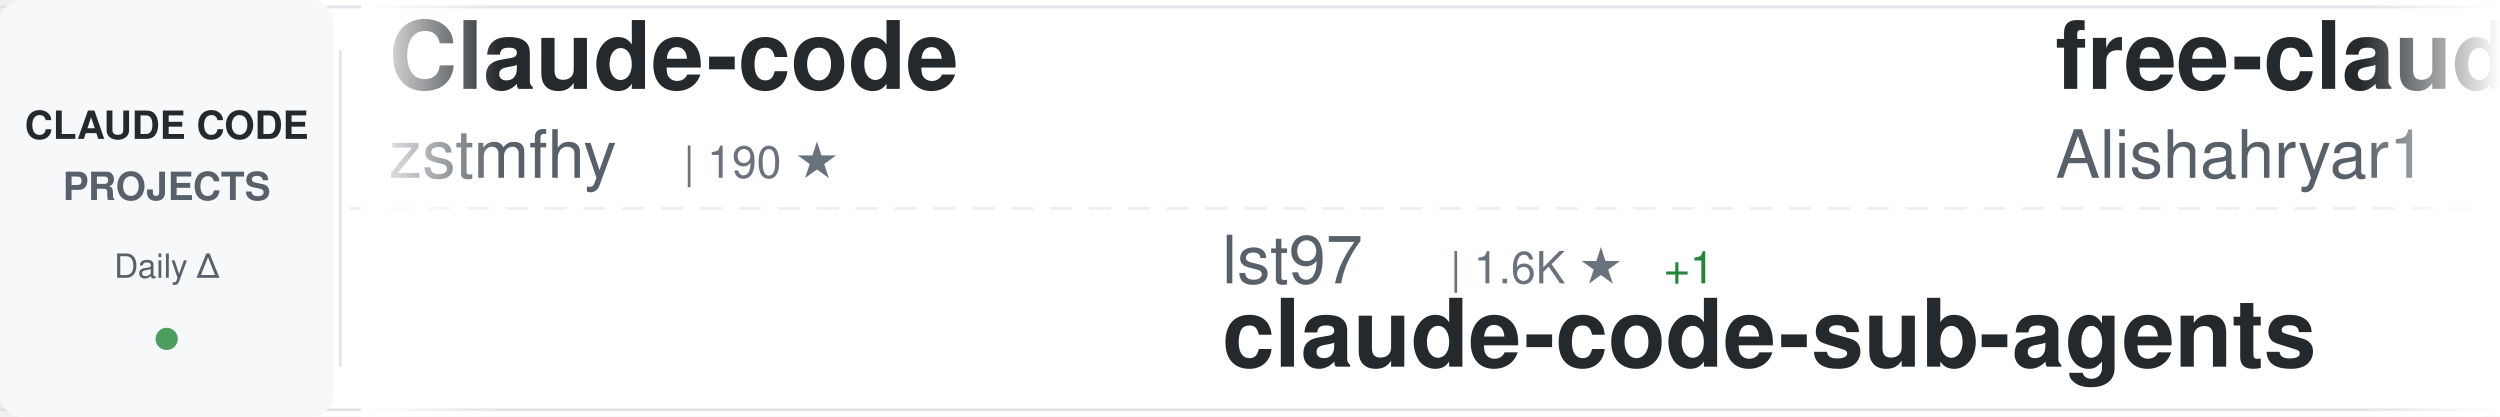
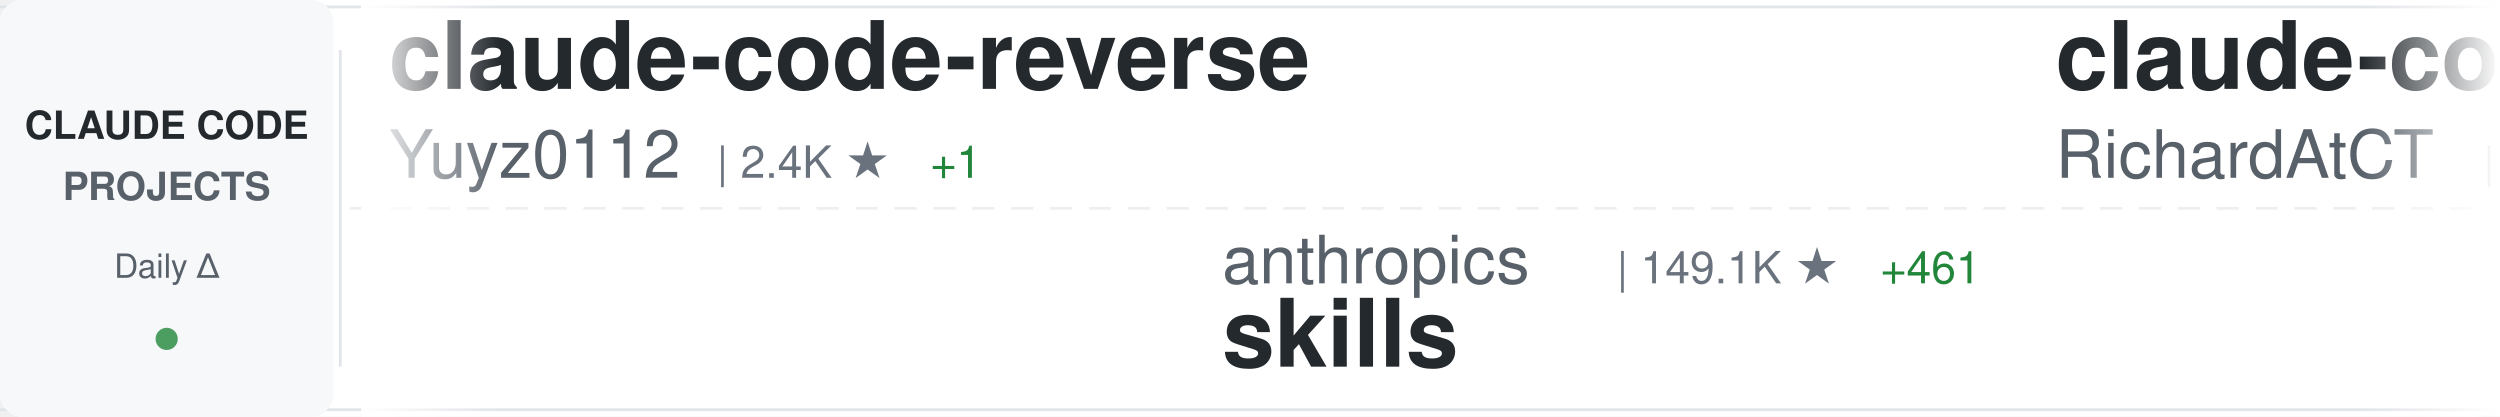
<svg xmlns="http://www.w3.org/2000/svg" width="900" height="150">
  <defs>
    <linearGradient id="awesomeLeftFade" x1="0%" y1="0%" x2="100%" y2="0%">
      <stop offset="0%" style="stop-color:#ffffff;stop-opacity:1" />
      <stop offset="100%" style="stop-color:#ffffff;stop-opacity:0" />
    </linearGradient>
    <linearGradient id="awesomeRightFade" x1="0%" y1="0%" x2="100%" y2="0%">
      <stop offset="0%" style="stop-color:#ffffff;stop-opacity:0" />
      <stop offset="100%" style="stop-color:#ffffff;stop-opacity:1" />
    </linearGradient>
  </defs>
  <rect width="900" height="150" fill="#ffffff" rx="8" />
  <rect x="0" y="2" width="900" height="1" fill="#e1e4e8" />
  <rect x="0" y="147" width="900" height="1" fill="#e1e4e8" />
  <line x1="0" y1="75" x2="900" y2="75" stroke="#e1e4e8" stroke-width="1" stroke-dasharray="8 6" opacity="0.6" />
  <rect x="0" y="0" width="120" height="150" fill="#f6f8fa" rx="8" />
  <text x="60" y="50" font-family="-apple-system, BlinkMacSystemFont, 'Segoe UI', Helvetica, Arial, sans-serif" font-size="14" font-weight="600" fill="#24292e" text-anchor="middle">CLAUDE CODE</text>
  <text x="60" y="72" font-family="-apple-system, BlinkMacSystemFont, 'Segoe UI', Helvetica, Arial, sans-serif" font-size="14" font-weight="600" fill="#586069" text-anchor="middle">PROJECTS</text>
  <text x="60" y="100" font-family="-apple-system, BlinkMacSystemFont, 'Segoe UI', Helvetica, Arial, sans-serif" font-size="12" font-weight="500" fill="#586069" text-anchor="middle">Daily Δ</text>
  <circle cx="60" cy="122" r="4" fill="#22863a" opacity="0.8" />
  <rect x="122" y="18" width="1" height="114" fill="#e1e4e8" />
  <clipPath id="awesomeTickerClip">
    <rect x="130" y="0" width="770" height="150" />
  </clipPath>
  <g clip-path="url(#awesomeTickerClip)">
    <g id="awesomeTickerItems">
      <animateTransform attributeName="transform" attributeType="XML" type="translate" from="0 0" to="-3000 0" dur="54s" repeatCount="indefinite" />
      <g transform="translate(0, 0)">
-         <text x="140" y="32" font-family="-apple-system, BlinkMacSystemFont, 'Segoe UI', Helvetica, Arial, sans-serif" font-size="34" font-weight="600" fill="#24292e">Claude-code</text>
-         <text x="140" y="64" font-family="-apple-system, BlinkMacSystemFont, 'Segoe UI', Helvetica, Arial, sans-serif" font-size="24" font-weight="400" fill="#586069">zstmfhy</text>
-         <text x="246" y="64" font-family="-apple-system, BlinkMacSystemFont, 'Segoe UI', Helvetica, Arial, sans-serif" font-size="16" font-weight="500" fill="#6a737d">| 190 ★</text>
+         <text x="140" y="32" font-family="-apple-system, BlinkMacSystemFont, 'Segoe UI', Helvetica, Arial, sans-serif" font-size="34" font-weight="600" fill="#24292e">claude-code-reverse</text>
+         <text x="140" y="64" font-family="-apple-system, BlinkMacSystemFont, 'Segoe UI', Helvetica, Arial, sans-serif" font-size="24" font-weight="400" fill="#586069">Yuyz0112</text>
+         <text x="258" y="64" font-family="-apple-system, BlinkMacSystemFont, 'Segoe UI', Helvetica, Arial, sans-serif" font-size="16" font-weight="500" fill="#6a737d">| 2.4K ★</text>
+         <text x="335" y="64" font-family="-apple-system, BlinkMacSystemFont, 'Segoe UI', Helvetica, Arial, sans-serif" font-size="16" font-weight="500" fill="#22863a"> +1</text>
      </g>
      <g transform="translate(300, 0)">
-         <text x="140" y="102" font-family="-apple-system, BlinkMacSystemFont, 'Segoe UI', Helvetica, Arial, sans-serif" font-size="24" font-weight="400" fill="#586069">lst97</text>
-         <text x="222" y="102" font-family="-apple-system, BlinkMacSystemFont, 'Segoe UI', Helvetica, Arial, sans-serif" font-size="16" font-weight="500" fill="#6a737d">| 1.6K ★</text>
-         <text x="299" y="102" font-family="-apple-system, BlinkMacSystemFont, 'Segoe UI', Helvetica, Arial, sans-serif" font-size="16" font-weight="500" fill="#22863a"> +1</text>
-         <text x="140" y="132" font-family="-apple-system, BlinkMacSystemFont, 'Segoe UI', Helvetica, Arial, sans-serif" font-size="34" font-weight="600" fill="#24292e">claude-code-sub-agents</text>
+         <text x="140" y="102" font-family="-apple-system, BlinkMacSystemFont, 'Segoe UI', Helvetica, Arial, sans-serif" font-size="24" font-weight="400" fill="#586069">anthropics</text>
+         <text x="282" y="102" font-family="-apple-system, BlinkMacSystemFont, 'Segoe UI', Helvetica, Arial, sans-serif" font-size="16" font-weight="500" fill="#6a737d">| 149.1K ★</text>
+         <text x="377" y="102" font-family="-apple-system, BlinkMacSystemFont, 'Segoe UI', Helvetica, Arial, sans-serif" font-size="16" font-weight="500" fill="#22863a"> +461</text>
+         <text x="140" y="132" font-family="-apple-system, BlinkMacSystemFont, 'Segoe UI', Helvetica, Arial, sans-serif" font-size="34" font-weight="600" fill="#24292e">skills</text>
      </g>
      <g transform="translate(600, 0)">
-         <text x="140" y="32" font-family="-apple-system, BlinkMacSystemFont, 'Segoe UI', Helvetica, Arial, sans-serif" font-size="34" font-weight="600" fill="#24292e">free-claude-code</text>
-         <text x="140" y="64" font-family="-apple-system, BlinkMacSystemFont, 'Segoe UI', Helvetica, Arial, sans-serif" font-size="24" font-weight="400" fill="#586069">Alishahryar1</text>
-         <text x="306" y="64" font-family="-apple-system, BlinkMacSystemFont, 'Segoe UI', Helvetica, Arial, sans-serif" font-size="16" font-weight="500" fill="#6a737d">| 33.6K ★</text>
-         <text x="392" y="64" font-family="-apple-system, BlinkMacSystemFont, 'Segoe UI', Helvetica, Arial, sans-serif" font-size="16" font-weight="500" fill="#22863a"> +216</text>
+         <text x="140" y="32" font-family="-apple-system, BlinkMacSystemFont, 'Segoe UI', Helvetica, Arial, sans-serif" font-size="34" font-weight="600" fill="#24292e">claude-code-telegram</text>
+         <text x="140" y="64" font-family="-apple-system, BlinkMacSystemFont, 'Segoe UI', Helvetica, Arial, sans-serif" font-size="24" font-weight="400" fill="#586069">RichardAtCT</text>
+         <text x="294" y="64" font-family="-apple-system, BlinkMacSystemFont, 'Segoe UI', Helvetica, Arial, sans-serif" font-size="16" font-weight="500" fill="#6a737d">| 2.7K ★</text>
+         <text x="371" y="64" font-family="-apple-system, BlinkMacSystemFont, 'Segoe UI', Helvetica, Arial, sans-serif" font-size="16" font-weight="500" fill="#22863a"> +3</text>
      </g>
      <g transform="translate(900, 0)">
-         <text x="140" y="102" font-family="-apple-system, BlinkMacSystemFont, 'Segoe UI', Helvetica, Arial, sans-serif" font-size="24" font-weight="400" fill="#586069">darcyegb</text>
-         <text x="258" y="102" font-family="-apple-system, BlinkMacSystemFont, 'Segoe UI', Helvetica, Arial, sans-serif" font-size="16" font-weight="500" fill="#6a737d">| 716 ★</text>
-         <text x="140" y="132" font-family="-apple-system, BlinkMacSystemFont, 'Segoe UI', Helvetica, Arial, sans-serif" font-size="34" font-weight="600" fill="#24292e">ClaudeCodeAgents</text>
+         <text x="140" y="102" font-family="-apple-system, BlinkMacSystemFont, 'Segoe UI', Helvetica, Arial, sans-serif" font-size="24" font-weight="400" fill="#586069">catlog22</text>
+         <text x="258" y="102" font-family="-apple-system, BlinkMacSystemFont, 'Segoe UI', Helvetica, Arial, sans-serif" font-size="16" font-weight="500" fill="#6a737d">| 2.1K ★</text>
+         <text x="335" y="102" font-family="-apple-system, BlinkMacSystemFont, 'Segoe UI', Helvetica, Arial, sans-serif" font-size="16" font-weight="500" fill="#22863a"> +1</text>
+         <text x="140" y="132" font-family="-apple-system, BlinkMacSystemFont, 'Segoe UI', Helvetica, Arial, sans-serif" font-size="34" font-weight="600" fill="#24292e">Claude-Code-Workflow</text>
      </g>
      <g transform="translate(1200, 0)">
-         <text x="140" y="32" font-family="-apple-system, BlinkMacSystemFont, 'Segoe UI', Helvetica, Arial, sans-serif" font-size="34" font-weight="600" fill="#24292e">claude-code-rev</text>
-         <text x="140" y="64" font-family="-apple-system, BlinkMacSystemFont, 'Segoe UI', Helvetica, Arial, sans-serif" font-size="24" font-weight="400" fill="#586069">oboard</text>
-         <text x="234" y="64" font-family="-apple-system, BlinkMacSystemFont, 'Segoe UI', Helvetica, Arial, sans-serif" font-size="16" font-weight="500" fill="#6a737d">| 3.2K ★</text>
+         <text x="140" y="32" font-family="-apple-system, BlinkMacSystemFont, 'Segoe UI', Helvetica, Arial, sans-serif" font-size="34" font-weight="600" fill="#24292e">awesome-claude-code-suba...</text>
+         <text x="140" y="64" font-family="-apple-system, BlinkMacSystemFont, 'Segoe UI', Helvetica, Arial, sans-serif" font-size="24" font-weight="400" fill="#586069">VoltAgent</text>
+         <text x="270" y="64" font-family="-apple-system, BlinkMacSystemFont, 'Segoe UI', Helvetica, Arial, sans-serif" font-size="16" font-weight="500" fill="#6a737d">| 21.6K ★</text>
+         <text x="356" y="64" font-family="-apple-system, BlinkMacSystemFont, 'Segoe UI', Helvetica, Arial, sans-serif" font-size="16" font-weight="500" fill="#22863a"> +72</text>
+       </g>
+       <g transform="translate(1500, 0)">
+         <text x="140" y="102" font-family="-apple-system, BlinkMacSystemFont, 'Segoe UI', Helvetica, Arial, sans-serif" font-size="24" font-weight="400" fill="#586069">chauncygu</text>
+         <text x="270" y="102" font-family="-apple-system, BlinkMacSystemFont, 'Segoe UI', Helvetica, Arial, sans-serif" font-size="16" font-weight="500" fill="#6a737d">| 2.6K ★</text>
+         <text x="347" y="102" font-family="-apple-system, BlinkMacSystemFont, 'Segoe UI', Helvetica, Arial, sans-serif" font-size="16" font-weight="500" fill="#22863a"> +11</text>
+         <text x="140" y="132" font-family="-apple-system, BlinkMacSystemFont, 'Segoe UI', Helvetica, Arial, sans-serif" font-size="34" font-weight="600" fill="#24292e">collection-claude-code-s...</text>
+       </g>
+       <g transform="translate(1800, 0)">
+         <text x="140" y="32" font-family="-apple-system, BlinkMacSystemFont, 'Segoe UI', Helvetica, Arial, sans-serif" font-size="34" font-weight="600" fill="#24292e">claude-code-guide</text>
+         <text x="140" y="64" font-family="-apple-system, BlinkMacSystemFont, 'Segoe UI', Helvetica, Arial, sans-serif" font-size="24" font-weight="400" fill="#586069">Cranot</text>
+         <text x="234" y="64" font-family="-apple-system, BlinkMacSystemFont, 'Segoe UI', Helvetica, Arial, sans-serif" font-size="16" font-weight="500" fill="#6a737d">| 2.8K ★</text>
        <text x="311" y="64" font-family="-apple-system, BlinkMacSystemFont, 'Segoe UI', Helvetica, Arial, sans-serif" font-size="16" font-weight="500" fill="#22863a"> +3</text>
      </g>
-       <g transform="translate(1500, 0)">
-         <text x="140" y="102" font-family="-apple-system, BlinkMacSystemFont, 'Segoe UI', Helvetica, Arial, sans-serif" font-size="24" font-weight="400" fill="#586069">fuergaosi233</text>
-         <text x="306" y="102" font-family="-apple-system, BlinkMacSystemFont, 'Segoe UI', Helvetica, Arial, sans-serif" font-size="16" font-weight="500" fill="#6a737d">| 2.7K ★</text>
-         <text x="383" y="102" font-family="-apple-system, BlinkMacSystemFont, 'Segoe UI', Helvetica, Arial, sans-serif" font-size="16" font-weight="500" fill="#22863a"> +2</text>
-         <text x="140" y="132" font-family="-apple-system, BlinkMacSystemFont, 'Segoe UI', Helvetica, Arial, sans-serif" font-size="34" font-weight="600" fill="#24292e">claude-code-proxy</text>
-       </g>
-       <g transform="translate(1800, 0)">
-         <text x="140" y="32" font-family="-apple-system, BlinkMacSystemFont, 'Segoe UI', Helvetica, Arial, sans-serif" font-size="34" font-weight="600" fill="#24292e">claude-code-sourcemap</text>
-         <text x="140" y="64" font-family="-apple-system, BlinkMacSystemFont, 'Segoe UI', Helvetica, Arial, sans-serif" font-size="24" font-weight="400" fill="#586069">ChinaSiro</text>
-         <text x="270" y="64" font-family="-apple-system, BlinkMacSystemFont, 'Segoe UI', Helvetica, Arial, sans-serif" font-size="16" font-weight="500" fill="#6a737d">| 9.4K ★</text>
-         <text x="347" y="64" font-family="-apple-system, BlinkMacSystemFont, 'Segoe UI', Helvetica, Arial, sans-serif" font-size="16" font-weight="500" fill="#22863a"> +11</text>
-       </g>
      <g transform="translate(2100, 0)">
-         <text x="140" y="102" font-family="-apple-system, BlinkMacSystemFont, 'Segoe UI', Helvetica, Arial, sans-serif" font-size="24" font-weight="400" fill="#586069">jqueryscript</text>
-         <text x="306" y="102" font-family="-apple-system, BlinkMacSystemFont, 'Segoe UI', Helvetica, Arial, sans-serif" font-size="16" font-weight="500" fill="#6a737d">| 416 ★</text>
-         <text x="374" y="102" font-family="-apple-system, BlinkMacSystemFont, 'Segoe UI', Helvetica, Arial, sans-serif" font-size="16" font-weight="500" fill="#22863a"> +1</text>
-         <text x="140" y="132" font-family="-apple-system, BlinkMacSystemFont, 'Segoe UI', Helvetica, Arial, sans-serif" font-size="34" font-weight="600" fill="#24292e">awesome-claude-code</text>
+         <text x="140" y="102" font-family="-apple-system, BlinkMacSystemFont, 'Segoe UI', Helvetica, Arial, sans-serif" font-size="24" font-weight="400" fill="#586069">luyao618</text>
+         <text x="258" y="102" font-family="-apple-system, BlinkMacSystemFont, 'Segoe UI', Helvetica, Arial, sans-serif" font-size="16" font-weight="500" fill="#6a737d">| 1.5K ★</text>
+         <text x="335" y="102" font-family="-apple-system, BlinkMacSystemFont, 'Segoe UI', Helvetica, Arial, sans-serif" font-size="16" font-weight="500" fill="#22863a"> +7</text>
+         <text x="140" y="132" font-family="-apple-system, BlinkMacSystemFont, 'Segoe UI', Helvetica, Arial, sans-serif" font-size="34" font-weight="600" fill="#24292e">Claude-Code-Source-Study</text>
      </g>
      <g transform="translate(2400, 0)">
-         <text x="140" y="32" font-family="-apple-system, BlinkMacSystemFont, 'Segoe UI', Helvetica, Arial, sans-serif" font-size="34" font-weight="600" fill="#24292e">Claude-Code-Workflow</text>
-         <text x="140" y="64" font-family="-apple-system, BlinkMacSystemFont, 'Segoe UI', Helvetica, Arial, sans-serif" font-size="24" font-weight="400" fill="#586069">catlog22</text>
-         <text x="258" y="64" font-family="-apple-system, BlinkMacSystemFont, 'Segoe UI', Helvetica, Arial, sans-serif" font-size="16" font-weight="500" fill="#6a737d">| 2.1K ★</text>
-         <text x="335" y="64" font-family="-apple-system, BlinkMacSystemFont, 'Segoe UI', Helvetica, Arial, sans-serif" font-size="16" font-weight="500" fill="#22863a"> +2</text>
+         <text x="140" y="32" font-family="-apple-system, BlinkMacSystemFont, 'Segoe UI', Helvetica, Arial, sans-serif" font-size="34" font-weight="600" fill="#24292e">ClaudeCodeAgents</text>
+         <text x="140" y="64" font-family="-apple-system, BlinkMacSystemFont, 'Segoe UI', Helvetica, Arial, sans-serif" font-size="24" font-weight="400" fill="#586069">darcyegb</text>
+         <text x="258" y="64" font-family="-apple-system, BlinkMacSystemFont, 'Segoe UI', Helvetica, Arial, sans-serif" font-size="16" font-weight="500" fill="#6a737d">| 716 ★</text>
      </g>
      <g transform="translate(2700, 0)">
-         <text x="140" y="102" font-family="-apple-system, BlinkMacSystemFont, 'Segoe UI', Helvetica, Arial, sans-serif" font-size="24" font-weight="400" fill="#586069">jeremylongshore</text>
-         <text x="342" y="102" font-family="-apple-system, BlinkMacSystemFont, 'Segoe UI', Helvetica, Arial, sans-serif" font-size="16" font-weight="500" fill="#6a737d">| 2.3K ★</text>
-         <text x="419" y="102" font-family="-apple-system, BlinkMacSystemFont, 'Segoe UI', Helvetica, Arial, sans-serif" font-size="16" font-weight="500" fill="#22863a"> +5</text>
-         <text x="140" y="132" font-family="-apple-system, BlinkMacSystemFont, 'Segoe UI', Helvetica, Arial, sans-serif" font-size="34" font-weight="600" fill="#24292e">claude-code-plugins-plus...</text>
+         <text x="140" y="102" font-family="-apple-system, BlinkMacSystemFont, 'Segoe UI', Helvetica, Arial, sans-serif" font-size="24" font-weight="400" fill="#586069">lorryjovens-hub</text>
+         <text x="342" y="102" font-family="-apple-system, BlinkMacSystemFont, 'Segoe UI', Helvetica, Arial, sans-serif" font-size="16" font-weight="500" fill="#6a737d">| 1.6K ★</text>
+         <text x="140" y="132" font-family="-apple-system, BlinkMacSystemFont, 'Segoe UI', Helvetica, Arial, sans-serif" font-size="34" font-weight="600" fill="#24292e">claude-code-rust</text>
      </g>
      <g transform="translate(3000, 0)">
-         <text x="140" y="32" font-family="-apple-system, BlinkMacSystemFont, 'Segoe UI', Helvetica, Arial, sans-serif" font-size="34" font-weight="600" fill="#24292e">Claude-code</text>
-         <text x="140" y="64" font-family="-apple-system, BlinkMacSystemFont, 'Segoe UI', Helvetica, Arial, sans-serif" font-size="24" font-weight="400" fill="#586069">zstmfhy</text>
-         <text x="246" y="64" font-family="-apple-system, BlinkMacSystemFont, 'Segoe UI', Helvetica, Arial, sans-serif" font-size="16" font-weight="500" fill="#6a737d">| 190 ★</text>
+         <text x="140" y="32" font-family="-apple-system, BlinkMacSystemFont, 'Segoe UI', Helvetica, Arial, sans-serif" font-size="34" font-weight="600" fill="#24292e">claude-code-reverse</text>
+         <text x="140" y="64" font-family="-apple-system, BlinkMacSystemFont, 'Segoe UI', Helvetica, Arial, sans-serif" font-size="24" font-weight="400" fill="#586069">Yuyz0112</text>
+         <text x="258" y="64" font-family="-apple-system, BlinkMacSystemFont, 'Segoe UI', Helvetica, Arial, sans-serif" font-size="16" font-weight="500" fill="#6a737d">| 2.4K ★</text>
+         <text x="335" y="64" font-family="-apple-system, BlinkMacSystemFont, 'Segoe UI', Helvetica, Arial, sans-serif" font-size="16" font-weight="500" fill="#22863a"> +1</text>
      </g>
      <g transform="translate(3300, 0)">
-         <text x="140" y="102" font-family="-apple-system, BlinkMacSystemFont, 'Segoe UI', Helvetica, Arial, sans-serif" font-size="24" font-weight="400" fill="#586069">lst97</text>
-         <text x="222" y="102" font-family="-apple-system, BlinkMacSystemFont, 'Segoe UI', Helvetica, Arial, sans-serif" font-size="16" font-weight="500" fill="#6a737d">| 1.6K ★</text>
-         <text x="299" y="102" font-family="-apple-system, BlinkMacSystemFont, 'Segoe UI', Helvetica, Arial, sans-serif" font-size="16" font-weight="500" fill="#22863a"> +1</text>
-         <text x="140" y="132" font-family="-apple-system, BlinkMacSystemFont, 'Segoe UI', Helvetica, Arial, sans-serif" font-size="34" font-weight="600" fill="#24292e">claude-code-sub-agents</text>
+         <text x="140" y="102" font-family="-apple-system, BlinkMacSystemFont, 'Segoe UI', Helvetica, Arial, sans-serif" font-size="24" font-weight="400" fill="#586069">anthropics</text>
+         <text x="282" y="102" font-family="-apple-system, BlinkMacSystemFont, 'Segoe UI', Helvetica, Arial, sans-serif" font-size="16" font-weight="500" fill="#6a737d">| 149.1K ★</text>
+         <text x="377" y="102" font-family="-apple-system, BlinkMacSystemFont, 'Segoe UI', Helvetica, Arial, sans-serif" font-size="16" font-weight="500" fill="#22863a"> +461</text>
+         <text x="140" y="132" font-family="-apple-system, BlinkMacSystemFont, 'Segoe UI', Helvetica, Arial, sans-serif" font-size="34" font-weight="600" fill="#24292e">skills</text>
      </g>
      <g transform="translate(3600, 0)">
-         <text x="140" y="32" font-family="-apple-system, BlinkMacSystemFont, 'Segoe UI', Helvetica, Arial, sans-serif" font-size="34" font-weight="600" fill="#24292e">free-claude-code</text>
-         <text x="140" y="64" font-family="-apple-system, BlinkMacSystemFont, 'Segoe UI', Helvetica, Arial, sans-serif" font-size="24" font-weight="400" fill="#586069">Alishahryar1</text>
-         <text x="306" y="64" font-family="-apple-system, BlinkMacSystemFont, 'Segoe UI', Helvetica, Arial, sans-serif" font-size="16" font-weight="500" fill="#6a737d">| 33.6K ★</text>
-         <text x="392" y="64" font-family="-apple-system, BlinkMacSystemFont, 'Segoe UI', Helvetica, Arial, sans-serif" font-size="16" font-weight="500" fill="#22863a"> +216</text>
+         <text x="140" y="32" font-family="-apple-system, BlinkMacSystemFont, 'Segoe UI', Helvetica, Arial, sans-serif" font-size="34" font-weight="600" fill="#24292e">claude-code-telegram</text>
+         <text x="140" y="64" font-family="-apple-system, BlinkMacSystemFont, 'Segoe UI', Helvetica, Arial, sans-serif" font-size="24" font-weight="400" fill="#586069">RichardAtCT</text>
+         <text x="294" y="64" font-family="-apple-system, BlinkMacSystemFont, 'Segoe UI', Helvetica, Arial, sans-serif" font-size="16" font-weight="500" fill="#6a737d">| 2.7K ★</text>
+         <text x="371" y="64" font-family="-apple-system, BlinkMacSystemFont, 'Segoe UI', Helvetica, Arial, sans-serif" font-size="16" font-weight="500" fill="#22863a"> +3</text>
      </g>
      <g transform="translate(3900, 0)">
-         <text x="140" y="102" font-family="-apple-system, BlinkMacSystemFont, 'Segoe UI', Helvetica, Arial, sans-serif" font-size="24" font-weight="400" fill="#586069">darcyegb</text>
-         <text x="258" y="102" font-family="-apple-system, BlinkMacSystemFont, 'Segoe UI', Helvetica, Arial, sans-serif" font-size="16" font-weight="500" fill="#6a737d">| 716 ★</text>
-         <text x="140" y="132" font-family="-apple-system, BlinkMacSystemFont, 'Segoe UI', Helvetica, Arial, sans-serif" font-size="34" font-weight="600" fill="#24292e">ClaudeCodeAgents</text>
+         <text x="140" y="102" font-family="-apple-system, BlinkMacSystemFont, 'Segoe UI', Helvetica, Arial, sans-serif" font-size="24" font-weight="400" fill="#586069">catlog22</text>
+         <text x="258" y="102" font-family="-apple-system, BlinkMacSystemFont, 'Segoe UI', Helvetica, Arial, sans-serif" font-size="16" font-weight="500" fill="#6a737d">| 2.1K ★</text>
+         <text x="335" y="102" font-family="-apple-system, BlinkMacSystemFont, 'Segoe UI', Helvetica, Arial, sans-serif" font-size="16" font-weight="500" fill="#22863a"> +1</text>
+         <text x="140" y="132" font-family="-apple-system, BlinkMacSystemFont, 'Segoe UI', Helvetica, Arial, sans-serif" font-size="34" font-weight="600" fill="#24292e">Claude-Code-Workflow</text>
      </g>
    </g>
  </g>
  <rect x="130" y="0" width="50" height="150" fill="url(#awesomeLeftFade)" />
  <rect x="850" y="0" width="50" height="150" fill="url(#awesomeRightFade)" />
</svg>
